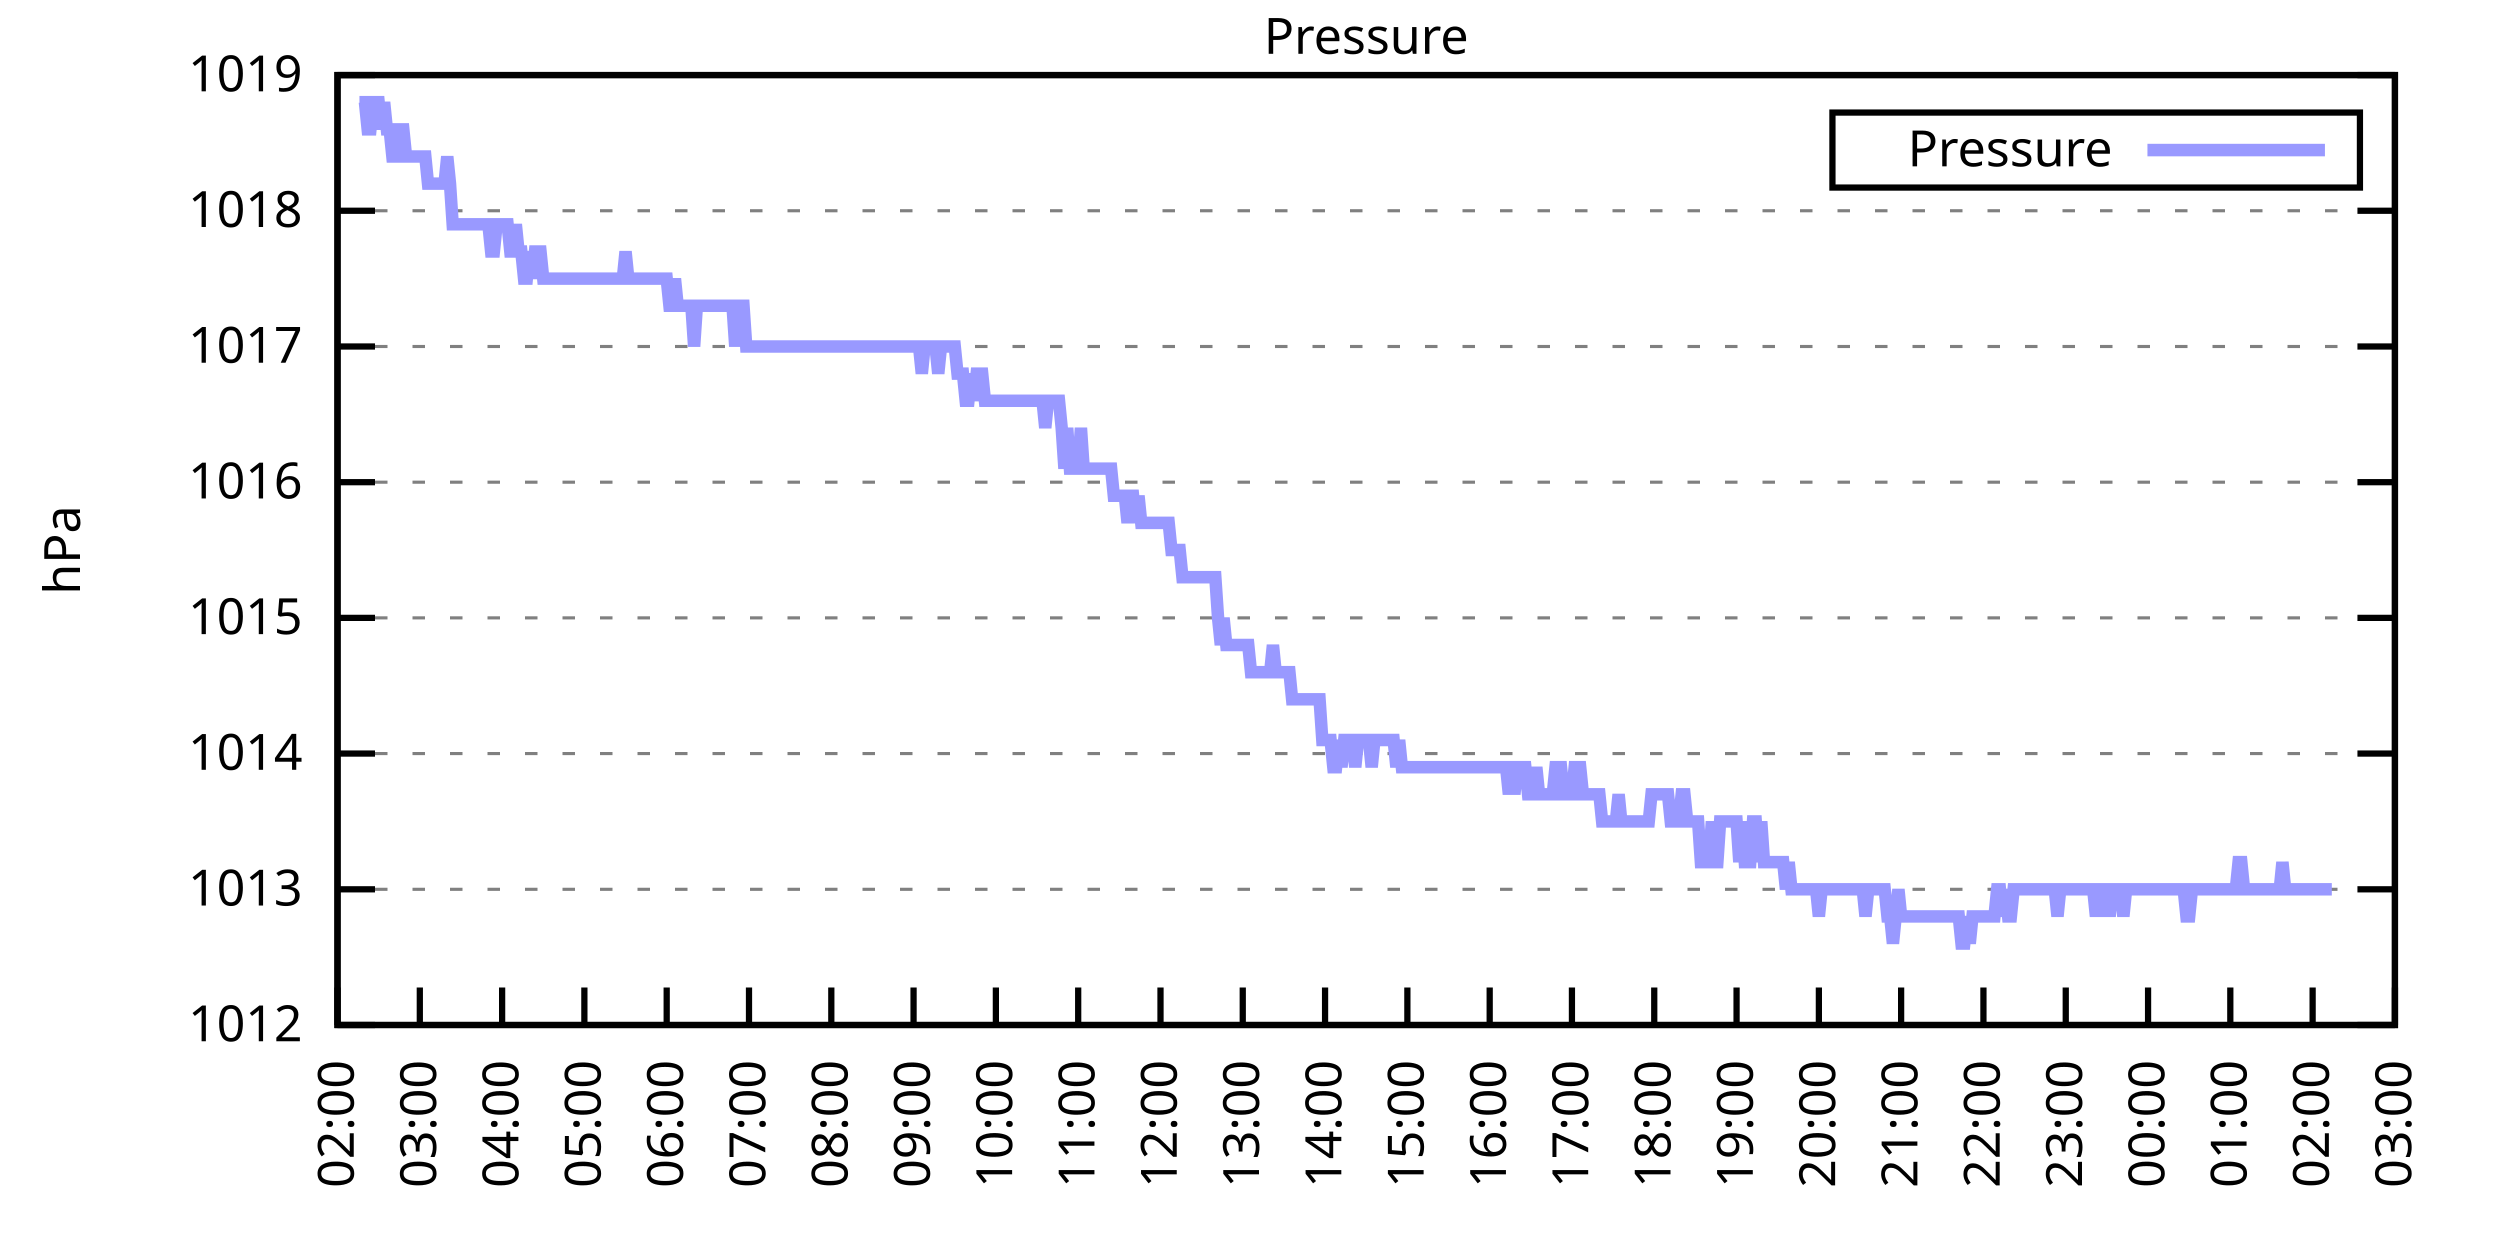
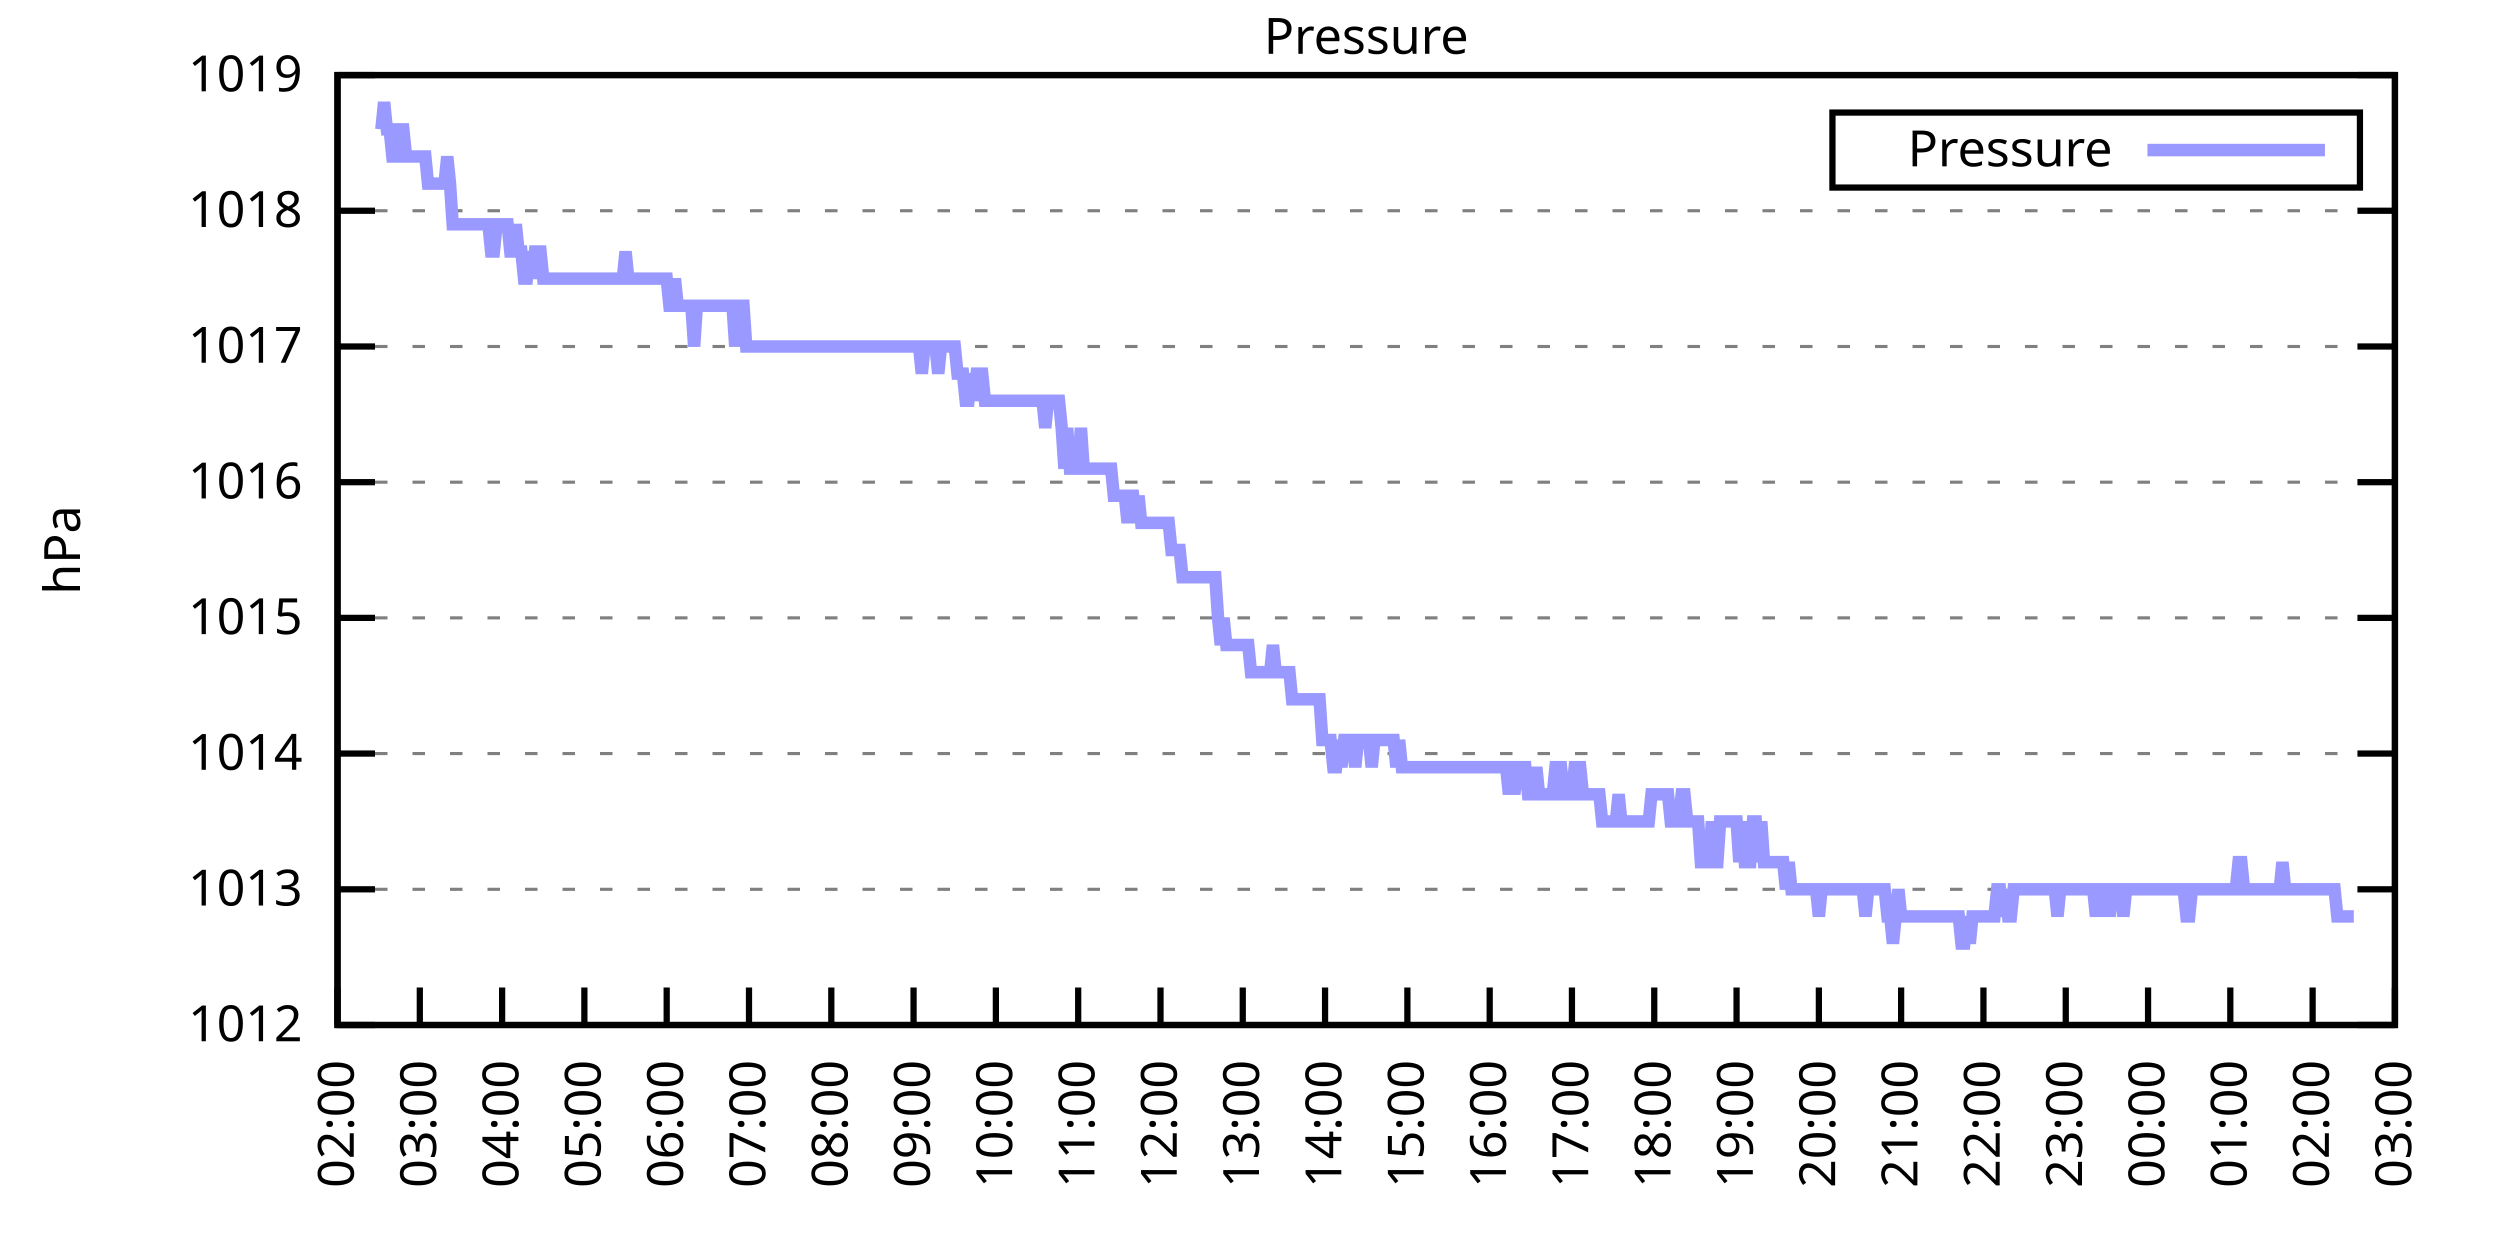
<svg xmlns="http://www.w3.org/2000/svg" xmlns:xlink="http://www.w3.org/1999/xlink" width="400" height="200" viewBox="0 0 400 200">
  <g id="gnuplot_canvas">
    <rect x="0" y="0" width="400" height="200" fill="none" />
    <defs>
      <circle id="gpDot" r="0.5" stroke-width="0.5" stroke="currentColor" />
      <path id="gpPt0" stroke-width="0.333" stroke="currentColor" d="M-1,0 h2 M0,-1 v2" />
      <path id="gpPt1" stroke-width="0.333" stroke="currentColor" d="M-1,-1 L1,1 M1,-1 L-1,1" />
      <path id="gpPt2" stroke-width="0.333" stroke="currentColor" d="M-1,0 L1,0 M0,-1 L0,1 M-1,-1 L1,1 M-1,1 L1,-1" />
      <rect id="gpPt3" stroke-width="0.333" stroke="currentColor" x="-1" y="-1" width="2" height="2" />
      <rect id="gpPt4" stroke-width="0.333" stroke="currentColor" fill="currentColor" x="-1" y="-1" width="2" height="2" />
      <circle id="gpPt5" stroke-width="0.333" stroke="currentColor" cx="0" cy="0" r="1" />
      <use xlink:href="#gpPt5" id="gpPt6" fill="currentColor" stroke="none" />
      <path id="gpPt7" stroke-width="0.333" stroke="currentColor" d="M0,-1.33 L-1.33,0.67 L1.33,0.67 z" />
      <use xlink:href="#gpPt7" id="gpPt8" fill="currentColor" stroke="none" />
      <use xlink:href="#gpPt7" id="gpPt9" stroke="currentColor" transform="rotate(180)" />
      <use xlink:href="#gpPt9" id="gpPt10" fill="currentColor" stroke="none" />
      <use xlink:href="#gpPt3" id="gpPt11" stroke="currentColor" transform="rotate(45)" />
      <use xlink:href="#gpPt11" id="gpPt12" fill="currentColor" stroke="none" />
      <path id="gpPt13" stroke-width="0.333" stroke="currentColor" d="M0,1.330 L1.265,0.411 L0.782,-1.067 L-0.782,-1.076 L-1.265,0.411 z" />
      <use xlink:href="#gpPt13" id="gpPt14" fill="currentColor" stroke="none" />
      <filter id="textbox" filterUnits="objectBoundingBox" x="0" y="0" height="1" width="1">
        <feFlood flood-color="white" flood-opacity="1" result="bgnd" />
        <feComposite in="SourceGraphic" in2="bgnd" operator="atop" />
      </filter>
      <filter id="greybox" filterUnits="objectBoundingBox" x="0" y="0" height="1" width="1">
        <feFlood flood-color="lightgrey" flood-opacity="1" result="grey" />
        <feComposite in="SourceGraphic" in2="grey" operator="atop" />
      </filter>
    </defs>
    <g fill="none" color="white" stroke="currentColor" stroke-width="1.00" stroke-linecap="butt" stroke-linejoin="miter">
</g>
    <g fill="none" color="black" stroke="currentColor" stroke-width="1.00" stroke-linecap="butt" stroke-linejoin="miter">
      <g stroke="none" shape-rendering="crispEdges">
        <polygon fill="rgb(255, 255, 255)" points="54.00,164.00 383.18,164.00 383.18,12.02 54.00,12.02 " />
      </g>
    </g>
    <g fill="none" color="black" stroke="currentColor" stroke-width="1.00" stroke-linecap="butt" stroke-linejoin="miter">
</g>
    <g fill="none" color="black" stroke="black" stroke-width="0.50" stroke-linecap="butt" stroke-linejoin="miter">
</g>
    <g fill="none" color="gray" stroke="currentColor" stroke-width="0.50" stroke-linecap="butt" stroke-linejoin="miter">
      <path stroke="gray" stroke-dasharray="2,4" class="gridline" d="M54.00,164.00 L383.19,164.00  " />
    </g>
    <g fill="none" color="gray" stroke="gray" stroke-width="1.00" stroke-linecap="butt" stroke-linejoin="miter">
</g>
    <g fill="none" color="black" stroke="currentColor" stroke-width="1.00" stroke-linecap="butt" stroke-linejoin="miter">
      <path stroke="black" d="M54.00,164.00 L60.00,164.00 M383.19,164.00 L377.19,164.00  " />
      <g transform="translate(48.40,166.60)" stroke="none" fill="black" font-family="Sans" font-size="8.00" text-anchor="end">
        <text>
          <tspan font-family="Sans"> 1012</tspan>
        </text>
      </g>
    </g>
    <g fill="none" color="black" stroke="currentColor" stroke-width="1.00" stroke-linecap="butt" stroke-linejoin="miter">
</g>
    <g fill="none" color="black" stroke="black" stroke-width="0.50" stroke-linecap="butt" stroke-linejoin="miter">
</g>
    <g fill="none" color="gray" stroke="currentColor" stroke-width="0.50" stroke-linecap="butt" stroke-linejoin="miter">
      <path stroke="gray" stroke-dasharray="2,4" class="gridline" d="M54.00,142.29 L383.19,142.29  " />
    </g>
    <g fill="none" color="gray" stroke="gray" stroke-width="1.00" stroke-linecap="butt" stroke-linejoin="miter">
</g>
    <g fill="none" color="black" stroke="currentColor" stroke-width="1.00" stroke-linecap="butt" stroke-linejoin="miter">
      <path stroke="black" d="M54.00,142.29 L60.00,142.29 M383.19,142.29 L377.19,142.29  " />
      <g transform="translate(48.40,144.89)" stroke="none" fill="black" font-family="Sans" font-size="8.00" text-anchor="end">
        <text>
          <tspan font-family="Sans"> 1013</tspan>
        </text>
      </g>
    </g>
    <g fill="none" color="black" stroke="currentColor" stroke-width="1.00" stroke-linecap="butt" stroke-linejoin="miter">
</g>
    <g fill="none" color="black" stroke="black" stroke-width="0.50" stroke-linecap="butt" stroke-linejoin="miter">
</g>
    <g fill="none" color="gray" stroke="currentColor" stroke-width="0.50" stroke-linecap="butt" stroke-linejoin="miter">
      <path stroke="gray" stroke-dasharray="2,4" class="gridline" d="M54.00,120.57 L383.19,120.57  " />
    </g>
    <g fill="none" color="gray" stroke="gray" stroke-width="1.00" stroke-linecap="butt" stroke-linejoin="miter">
</g>
    <g fill="none" color="black" stroke="currentColor" stroke-width="1.00" stroke-linecap="butt" stroke-linejoin="miter">
      <path stroke="black" d="M54.00,120.57 L60.00,120.57 M383.19,120.57 L377.19,120.57  " />
      <g transform="translate(48.40,123.17)" stroke="none" fill="black" font-family="Sans" font-size="8.00" text-anchor="end">
        <text>
          <tspan font-family="Sans"> 1014</tspan>
        </text>
      </g>
    </g>
    <g fill="none" color="black" stroke="currentColor" stroke-width="1.00" stroke-linecap="butt" stroke-linejoin="miter">
</g>
    <g fill="none" color="black" stroke="black" stroke-width="0.50" stroke-linecap="butt" stroke-linejoin="miter">
</g>
    <g fill="none" color="gray" stroke="currentColor" stroke-width="0.50" stroke-linecap="butt" stroke-linejoin="miter">
      <path stroke="gray" stroke-dasharray="2,4" class="gridline" d="M54.00,98.86 L383.19,98.86  " />
    </g>
    <g fill="none" color="gray" stroke="gray" stroke-width="1.00" stroke-linecap="butt" stroke-linejoin="miter">
</g>
    <g fill="none" color="black" stroke="currentColor" stroke-width="1.00" stroke-linecap="butt" stroke-linejoin="miter">
      <path stroke="black" d="M54.00,98.86 L60.00,98.86 M383.19,98.86 L377.19,98.86  " />
      <g transform="translate(48.40,101.46)" stroke="none" fill="black" font-family="Sans" font-size="8.00" text-anchor="end">
        <text>
          <tspan font-family="Sans"> 1015</tspan>
        </text>
      </g>
    </g>
    <g fill="none" color="black" stroke="currentColor" stroke-width="1.00" stroke-linecap="butt" stroke-linejoin="miter">
</g>
    <g fill="none" color="black" stroke="black" stroke-width="0.50" stroke-linecap="butt" stroke-linejoin="miter">
</g>
    <g fill="none" color="gray" stroke="currentColor" stroke-width="0.50" stroke-linecap="butt" stroke-linejoin="miter">
      <path stroke="gray" stroke-dasharray="2,4" class="gridline" d="M54.00,77.15 L383.19,77.15  " />
    </g>
    <g fill="none" color="gray" stroke="gray" stroke-width="1.00" stroke-linecap="butt" stroke-linejoin="miter">
</g>
    <g fill="none" color="black" stroke="currentColor" stroke-width="1.00" stroke-linecap="butt" stroke-linejoin="miter">
      <path stroke="black" d="M54.00,77.15 L60.00,77.15 M383.19,77.15 L377.19,77.15  " />
      <g transform="translate(48.40,79.75)" stroke="none" fill="black" font-family="Sans" font-size="8.00" text-anchor="end">
        <text>
          <tspan font-family="Sans"> 1016</tspan>
        </text>
      </g>
    </g>
    <g fill="none" color="black" stroke="currentColor" stroke-width="1.00" stroke-linecap="butt" stroke-linejoin="miter">
</g>
    <g fill="none" color="black" stroke="black" stroke-width="0.50" stroke-linecap="butt" stroke-linejoin="miter">
</g>
    <g fill="none" color="gray" stroke="currentColor" stroke-width="0.50" stroke-linecap="butt" stroke-linejoin="miter">
      <path stroke="gray" stroke-dasharray="2,4" class="gridline" d="M54.00,55.44 L383.19,55.44  " />
    </g>
    <g fill="none" color="gray" stroke="gray" stroke-width="1.00" stroke-linecap="butt" stroke-linejoin="miter">
</g>
    <g fill="none" color="black" stroke="currentColor" stroke-width="1.00" stroke-linecap="butt" stroke-linejoin="miter">
      <path stroke="black" d="M54.00,55.44 L60.00,55.44 M383.19,55.44 L377.19,55.44  " />
      <g transform="translate(48.40,58.04)" stroke="none" fill="black" font-family="Sans" font-size="8.00" text-anchor="end">
        <text>
          <tspan font-family="Sans"> 1017</tspan>
        </text>
      </g>
    </g>
    <g fill="none" color="black" stroke="currentColor" stroke-width="1.00" stroke-linecap="butt" stroke-linejoin="miter">
</g>
    <g fill="none" color="black" stroke="black" stroke-width="0.50" stroke-linecap="butt" stroke-linejoin="miter">
</g>
    <g fill="none" color="gray" stroke="currentColor" stroke-width="0.50" stroke-linecap="butt" stroke-linejoin="miter">
      <path stroke="gray" stroke-dasharray="2,4" class="gridline" d="M54.00,33.72 L383.19,33.72  " />
    </g>
    <g fill="none" color="gray" stroke="gray" stroke-width="1.00" stroke-linecap="butt" stroke-linejoin="miter">
</g>
    <g fill="none" color="black" stroke="currentColor" stroke-width="1.00" stroke-linecap="butt" stroke-linejoin="miter">
      <path stroke="black" d="M54.00,33.72 L60.00,33.72 M383.19,33.72 L377.19,33.72  " />
      <g transform="translate(48.40,36.32)" stroke="none" fill="black" font-family="Sans" font-size="8.00" text-anchor="end">
        <text>
          <tspan font-family="Sans"> 1018</tspan>
        </text>
      </g>
    </g>
    <g fill="none" color="black" stroke="currentColor" stroke-width="1.00" stroke-linecap="butt" stroke-linejoin="miter">
</g>
    <g fill="none" color="black" stroke="black" stroke-width="0.50" stroke-linecap="butt" stroke-linejoin="miter">
</g>
    <g fill="none" color="gray" stroke="currentColor" stroke-width="0.50" stroke-linecap="butt" stroke-linejoin="miter">
      <path stroke="gray" stroke-dasharray="2,4" class="gridline" d="M54.00,12.01 L383.19,12.01  " />
    </g>
    <g fill="none" color="gray" stroke="gray" stroke-width="1.00" stroke-linecap="butt" stroke-linejoin="miter">
</g>
    <g fill="none" color="black" stroke="currentColor" stroke-width="1.00" stroke-linecap="butt" stroke-linejoin="miter">
      <path stroke="black" d="M54.00,12.01 L60.00,12.01 M383.19,12.01 L377.19,12.01  " />
      <g transform="translate(48.40,14.61)" stroke="none" fill="black" font-family="Sans" font-size="8.00" text-anchor="end">
        <text>
          <tspan font-family="Sans"> 1019</tspan>
        </text>
      </g>
    </g>
    <g fill="none" color="black" stroke="currentColor" stroke-width="1.00" stroke-linecap="butt" stroke-linejoin="miter">
      <path stroke="black" d="M54.00,164.00 L54.00,158.00  " />
      <g transform="translate(56.60,169.60) rotate(270.00)" stroke="none" fill="black" font-family="Sans" font-size="8.00" text-anchor="end">
        <text>
          <tspan font-family="Sans">02:00</tspan>
        </text>
      </g>
    </g>
    <g fill="none" color="black" stroke="currentColor" stroke-width="1.00" stroke-linecap="butt" stroke-linejoin="miter">
      <path stroke="black" d="M67.17,164.00 L67.17,158.00  " />
      <g transform="translate(69.77,169.60) rotate(270.00)" stroke="none" fill="black" font-family="Sans" font-size="8.00" text-anchor="end">
        <text>
          <tspan font-family="Sans">03:00</tspan>
        </text>
      </g>
    </g>
    <g fill="none" color="black" stroke="currentColor" stroke-width="1.00" stroke-linecap="butt" stroke-linejoin="miter">
      <path stroke="black" d="M80.34,164.00 L80.34,158.00  " />
      <g transform="translate(82.94,169.60) rotate(270.00)" stroke="none" fill="black" font-family="Sans" font-size="8.00" text-anchor="end">
        <text>
          <tspan font-family="Sans">04:00</tspan>
        </text>
      </g>
    </g>
    <g fill="none" color="black" stroke="currentColor" stroke-width="1.00" stroke-linecap="butt" stroke-linejoin="miter">
      <path stroke="black" d="M93.50,164.00 L93.50,158.00  " />
      <g transform="translate(96.10,169.60) rotate(270.00)" stroke="none" fill="black" font-family="Sans" font-size="8.00" text-anchor="end">
        <text>
          <tspan font-family="Sans">05:00</tspan>
        </text>
      </g>
    </g>
    <g fill="none" color="black" stroke="currentColor" stroke-width="1.00" stroke-linecap="butt" stroke-linejoin="miter">
      <path stroke="black" d="M106.67,164.00 L106.67,158.00  " />
      <g transform="translate(109.27,169.60) rotate(270.00)" stroke="none" fill="black" font-family="Sans" font-size="8.00" text-anchor="end">
        <text>
          <tspan font-family="Sans">06:00</tspan>
        </text>
      </g>
    </g>
    <g fill="none" color="black" stroke="currentColor" stroke-width="1.00" stroke-linecap="butt" stroke-linejoin="miter">
      <path stroke="black" d="M119.84,164.00 L119.84,158.00  " />
      <g transform="translate(122.44,169.60) rotate(270.00)" stroke="none" fill="black" font-family="Sans" font-size="8.00" text-anchor="end">
        <text>
          <tspan font-family="Sans">07:00</tspan>
        </text>
      </g>
    </g>
    <g fill="none" color="black" stroke="currentColor" stroke-width="1.00" stroke-linecap="butt" stroke-linejoin="miter">
      <path stroke="black" d="M133.01,164.00 L133.01,158.00  " />
      <g transform="translate(135.61,169.60) rotate(270.00)" stroke="none" fill="black" font-family="Sans" font-size="8.00" text-anchor="end">
        <text>
          <tspan font-family="Sans">08:00</tspan>
        </text>
      </g>
    </g>
    <g fill="none" color="black" stroke="currentColor" stroke-width="1.00" stroke-linecap="butt" stroke-linejoin="miter">
      <path stroke="black" d="M146.17,164.00 L146.17,158.00  " />
      <g transform="translate(148.77,169.60) rotate(270.00)" stroke="none" fill="black" font-family="Sans" font-size="8.00" text-anchor="end">
        <text>
          <tspan font-family="Sans">09:00</tspan>
        </text>
      </g>
    </g>
    <g fill="none" color="black" stroke="currentColor" stroke-width="1.00" stroke-linecap="butt" stroke-linejoin="miter">
      <path stroke="black" d="M159.34,164.00 L159.34,158.00  " />
      <g transform="translate(161.94,169.60) rotate(270.00)" stroke="none" fill="black" font-family="Sans" font-size="8.00" text-anchor="end">
        <text>
          <tspan font-family="Sans">10:00</tspan>
        </text>
      </g>
    </g>
    <g fill="none" color="black" stroke="currentColor" stroke-width="1.00" stroke-linecap="butt" stroke-linejoin="miter">
      <path stroke="black" d="M172.51,164.00 L172.51,158.00  " />
      <g transform="translate(175.11,169.60) rotate(270.00)" stroke="none" fill="black" font-family="Sans" font-size="8.00" text-anchor="end">
        <text>
          <tspan font-family="Sans">11:00</tspan>
        </text>
      </g>
    </g>
    <g fill="none" color="black" stroke="currentColor" stroke-width="1.00" stroke-linecap="butt" stroke-linejoin="miter">
      <path stroke="black" d="M185.68,164.00 L185.68,158.00  " />
      <g transform="translate(188.28,169.60) rotate(270.00)" stroke="none" fill="black" font-family="Sans" font-size="8.00" text-anchor="end">
        <text>
          <tspan font-family="Sans">12:00</tspan>
        </text>
      </g>
    </g>
    <g fill="none" color="black" stroke="currentColor" stroke-width="1.00" stroke-linecap="butt" stroke-linejoin="miter">
      <path stroke="black" d="M198.84,164.00 L198.84,158.00  " />
      <g transform="translate(201.44,169.60) rotate(270.00)" stroke="none" fill="black" font-family="Sans" font-size="8.00" text-anchor="end">
        <text>
          <tspan font-family="Sans">13:00</tspan>
        </text>
      </g>
    </g>
    <g fill="none" color="black" stroke="currentColor" stroke-width="1.00" stroke-linecap="butt" stroke-linejoin="miter">
      <path stroke="black" d="M212.01,164.00 L212.01,158.00  " />
      <g transform="translate(214.61,169.60) rotate(270.00)" stroke="none" fill="black" font-family="Sans" font-size="8.00" text-anchor="end">
        <text>
          <tspan font-family="Sans">14:00</tspan>
        </text>
      </g>
    </g>
    <g fill="none" color="black" stroke="currentColor" stroke-width="1.00" stroke-linecap="butt" stroke-linejoin="miter">
      <path stroke="black" d="M225.18,164.00 L225.18,158.00  " />
      <g transform="translate(227.78,169.60) rotate(270.00)" stroke="none" fill="black" font-family="Sans" font-size="8.00" text-anchor="end">
        <text>
          <tspan font-family="Sans">15:00</tspan>
        </text>
      </g>
    </g>
    <g fill="none" color="black" stroke="currentColor" stroke-width="1.00" stroke-linecap="butt" stroke-linejoin="miter">
      <path stroke="black" d="M238.35,164.00 L238.35,158.00  " />
      <g transform="translate(240.95,169.60) rotate(270.00)" stroke="none" fill="black" font-family="Sans" font-size="8.00" text-anchor="end">
        <text>
          <tspan font-family="Sans">16:00</tspan>
        </text>
      </g>
    </g>
    <g fill="none" color="black" stroke="currentColor" stroke-width="1.00" stroke-linecap="butt" stroke-linejoin="miter">
      <path stroke="black" d="M251.51,164.00 L251.51,158.00  " />
      <g transform="translate(254.11,169.60) rotate(270.00)" stroke="none" fill="black" font-family="Sans" font-size="8.00" text-anchor="end">
        <text>
          <tspan font-family="Sans">17:00</tspan>
        </text>
      </g>
    </g>
    <g fill="none" color="black" stroke="currentColor" stroke-width="1.00" stroke-linecap="butt" stroke-linejoin="miter">
      <path stroke="black" d="M264.68,164.00 L264.68,158.00  " />
      <g transform="translate(267.28,169.60) rotate(270.00)" stroke="none" fill="black" font-family="Sans" font-size="8.00" text-anchor="end">
        <text>
          <tspan font-family="Sans">18:00</tspan>
        </text>
      </g>
    </g>
    <g fill="none" color="black" stroke="currentColor" stroke-width="1.00" stroke-linecap="butt" stroke-linejoin="miter">
      <path stroke="black" d="M277.85,164.00 L277.85,158.00  " />
      <g transform="translate(280.45,169.60) rotate(270.00)" stroke="none" fill="black" font-family="Sans" font-size="8.00" text-anchor="end">
        <text>
          <tspan font-family="Sans">19:00</tspan>
        </text>
      </g>
    </g>
    <g fill="none" color="black" stroke="currentColor" stroke-width="1.00" stroke-linecap="butt" stroke-linejoin="miter">
      <path stroke="black" d="M291.02,164.00 L291.02,158.00  " />
      <g transform="translate(293.62,169.60) rotate(270.00)" stroke="none" fill="black" font-family="Sans" font-size="8.00" text-anchor="end">
        <text>
          <tspan font-family="Sans">20:00</tspan>
        </text>
      </g>
    </g>
    <g fill="none" color="black" stroke="currentColor" stroke-width="1.00" stroke-linecap="butt" stroke-linejoin="miter">
      <path stroke="black" d="M304.18,164.00 L304.18,158.00  " />
      <g transform="translate(306.78,169.60) rotate(270.00)" stroke="none" fill="black" font-family="Sans" font-size="8.00" text-anchor="end">
        <text>
          <tspan font-family="Sans">21:00</tspan>
        </text>
      </g>
    </g>
    <g fill="none" color="black" stroke="currentColor" stroke-width="1.00" stroke-linecap="butt" stroke-linejoin="miter">
      <path stroke="black" d="M317.35,164.00 L317.35,158.00  " />
      <g transform="translate(319.95,169.60) rotate(270.00)" stroke="none" fill="black" font-family="Sans" font-size="8.00" text-anchor="end">
        <text>
          <tspan font-family="Sans">22:00</tspan>
        </text>
      </g>
    </g>
    <g fill="none" color="black" stroke="currentColor" stroke-width="1.00" stroke-linecap="butt" stroke-linejoin="miter">
      <path stroke="black" d="M330.52,164.00 L330.52,158.00  " />
      <g transform="translate(333.12,169.60) rotate(270.00)" stroke="none" fill="black" font-family="Sans" font-size="8.00" text-anchor="end">
        <text>
          <tspan font-family="Sans">23:00</tspan>
        </text>
      </g>
    </g>
    <g fill="none" color="black" stroke="currentColor" stroke-width="1.00" stroke-linecap="butt" stroke-linejoin="miter">
      <path stroke="black" d="M343.69,164.00 L343.69,158.00  " />
      <g transform="translate(346.29,169.60) rotate(270.00)" stroke="none" fill="black" font-family="Sans" font-size="8.00" text-anchor="end">
        <text>
          <tspan font-family="Sans">00:00</tspan>
        </text>
      </g>
    </g>
    <g fill="none" color="black" stroke="currentColor" stroke-width="1.00" stroke-linecap="butt" stroke-linejoin="miter">
      <path stroke="black" d="M356.85,164.00 L356.85,158.00  " />
      <g transform="translate(359.45,169.60) rotate(270.00)" stroke="none" fill="black" font-family="Sans" font-size="8.00" text-anchor="end">
        <text>
          <tspan font-family="Sans">01:00</tspan>
        </text>
      </g>
    </g>
    <g fill="none" color="black" stroke="currentColor" stroke-width="1.00" stroke-linecap="butt" stroke-linejoin="miter">
      <path stroke="black" d="M370.02,164.00 L370.02,158.00  " />
      <g transform="translate(372.62,169.60) rotate(270.00)" stroke="none" fill="black" font-family="Sans" font-size="8.00" text-anchor="end">
        <text>
          <tspan font-family="Sans">02:00</tspan>
        </text>
      </g>
    </g>
    <g fill="none" color="black" stroke="currentColor" stroke-width="1.00" stroke-linecap="butt" stroke-linejoin="miter">
      <path stroke="black" d="M383.19,164.00 L383.19,158.00  " />
      <g transform="translate(385.79,169.60) rotate(270.00)" stroke="none" fill="black" font-family="Sans" font-size="8.00" text-anchor="end">
        <text>
          <tspan font-family="Sans">03:00</tspan>
        </text>
      </g>
    </g>
    <g fill="none" color="black" stroke="currentColor" stroke-width="1.00" stroke-linecap="butt" stroke-linejoin="miter">
</g>
    <g fill="none" color="black" stroke="currentColor" stroke-width="1.00" stroke-linecap="butt" stroke-linejoin="miter">
      <path stroke="black" d="M54.00,12.01 L54.00,164.00 L383.19,164.00 L383.19,12.01 L54.00,12.01 Z  " />
    </g>
    <g fill="none" color="black" stroke="currentColor" stroke-width="1.00" stroke-linecap="butt" stroke-linejoin="miter">
</g>
    <g fill="none" color="black" stroke="currentColor" stroke-width="1.00" stroke-linecap="butt" stroke-linejoin="miter">
      <path stroke="black" d="M293.19,30.01 L293.19,18.01 L377.59,18.01 L377.59,30.01 L293.19,30.01 Z  " />
    </g>
    <g id="Pressure_plot_1">
      <g fill="none" color="white" stroke="black" stroke-width="2.00" stroke-linecap="butt" stroke-linejoin="miter">
</g>
      <g fill="none" color="black" stroke="currentColor" stroke-width="2.00" stroke-linecap="butt" stroke-linejoin="miter">
        <g transform="translate(337.99,26.61)" stroke="none" fill="black" font-family="Sans" font-size="8.00" text-anchor="end">
          <text>
            <tspan font-family="Sans">Pressure</tspan>
          </text>
        </g>
      </g>
      <g fill="none" color="black" stroke="currentColor" stroke-width="2.00" stroke-linecap="butt" stroke-linejoin="miter">
-         <path stroke="rgb(153, 153, 255)" d="M343.59,24.01 L371.99,24.01 M57.51,16.35 L57.95,16.35 L58.39,16.35 L58.83,20.70 L59.27,20.70 L59.71,16.35   L60.14,16.35 L60.58,16.35 L61.02,20.70 L61.46,16.35 L61.90,20.70 L62.34,20.70 L62.78,25.04 L63.22,25.04   L63.66,25.04 L64.10,20.70 L64.53,20.70 L64.97,25.04 L65.41,25.04 L65.85,25.04 L66.29,25.04 L66.73,25.04   L67.17,25.04 L67.61,25.04 L68.05,25.04 L68.48,29.38 L68.92,29.38 L69.36,29.38 L69.80,29.38 L70.24,29.38   L70.68,29.38 L71.12,29.38 L71.56,25.04 L72.00,29.38 L72.43,35.89 L72.87,35.89 L73.31,35.89 L73.75,35.89   L74.19,35.89 L74.63,35.89 L75.07,35.89 L75.51,35.89 L75.95,35.89 L76.38,35.89 L76.82,35.89 L77.26,35.89   L77.70,35.89 L78.14,35.89 L78.58,40.24 L79.02,40.24 L79.46,35.89 L79.90,35.89 L80.34,35.89 L80.77,35.89   L81.21,35.89 L81.65,40.24 L82.09,40.24 L82.53,35.89 L82.97,40.24 L83.41,40.24 L83.85,44.58 L84.29,44.58   L84.72,40.24 L85.16,44.58 L85.60,40.24 L86.04,40.24 L86.48,40.24 L86.92,44.58 L87.36,44.58 L87.80,44.58   L88.24,44.58 L88.67,44.58 L89.11,44.58 L89.55,44.58 L89.99,44.58 L90.43,44.58 L90.87,44.58 L91.31,44.58   L91.75,44.58 L92.19,44.58 L92.62,44.58 L93.06,44.58 L93.50,44.58 L93.94,44.58 L94.38,44.58 L94.82,44.58   L95.26,44.58 L95.70,44.58 L96.14,44.58 L96.58,44.58 L97.01,44.58 L97.45,44.58 L97.89,44.58 L98.33,44.58   L98.77,44.58 L99.21,44.58 L99.65,44.58 L100.09,40.24 L100.53,44.58 L100.96,44.58 L101.40,44.58 L101.84,44.58   L102.28,44.58 L102.72,44.58 L103.16,44.58 L103.60,44.58 L104.04,44.58 L104.48,44.58 L104.91,44.58 L105.35,44.58   L105.79,44.58 L106.23,44.58 L106.67,44.58 L107.11,48.92 L107.55,48.92 L107.99,44.58 L108.43,48.92 L108.87,48.92   L109.30,48.92 L109.74,48.92 L110.18,48.92 L110.62,48.92 L111.06,55.44 L111.50,48.92 L111.94,48.92 L112.38,48.92   L112.82,48.92 L113.25,48.92 L113.69,48.92 L114.13,48.92 L114.57,48.92 L115.01,48.92 L115.45,48.92 L115.89,48.92   L116.33,48.92 L116.77,48.92 L117.20,48.92 L117.64,55.44 L118.08,48.92 L118.52,48.92 L118.96,48.92 L119.40,55.44   L119.84,55.44 L120.28,55.44 L120.72,55.44 L121.15,55.44 L121.59,55.44 L122.03,55.44 L122.47,55.44 L122.91,55.44   L123.35,55.44 L123.79,55.44 L124.23,55.44 L124.67,55.44 L125.11,55.44 L125.54,55.44 L125.98,55.44 L126.42,55.44   L126.86,55.44 L127.30,55.44 L127.74,55.44 L128.18,55.44 L128.62,55.44 L129.06,55.44 L129.49,55.44 L129.93,55.44   L130.37,55.44 L130.81,55.44 L131.25,55.44 L131.69,55.44 L132.13,55.44 L132.57,55.44 L133.01,55.44 L133.44,55.44   L133.88,55.44 L134.32,55.44 L134.76,55.44 L135.20,55.44 L135.64,55.44 L136.08,55.44 L136.52,55.44 L136.96,55.44   L137.39,55.44 L137.83,55.44 L138.27,55.44 L138.71,55.44 L139.15,55.44 L139.59,55.44 L140.03,55.44 L140.47,55.44   L140.91,55.44 L141.35,55.44 L141.78,55.44 L142.22,55.44 L142.66,55.44 L143.10,55.44 L143.54,55.44 L143.98,55.44   L144.42,55.44 L144.86,55.44 L145.30,55.44 L145.73,55.44 L146.17,55.44 L146.61,55.44 L147.05,55.44 L147.49,59.78   L147.93,55.44 L148.37,55.44 L148.81,55.44 L149.25,55.44 L149.68,55.44 L150.12,59.78 L150.56,55.44 L151.00,55.44   L151.44,55.44 L151.88,55.44 L152.32,55.44 L152.76,55.44 L153.20,59.78 L153.63,59.78 L154.07,59.78 L154.51,64.12   L154.95,64.12 L155.39,59.78 L155.83,64.12 L156.27,59.78 L156.71,59.78 L157.15,59.78 L157.59,64.12 L158.02,64.12   L158.46,64.12 L158.90,64.12 L159.34,64.12 L159.78,64.12 L160.22,64.12 L160.66,64.12 L161.10,64.12 L161.54,64.12   L161.97,64.12 L162.41,64.12 L162.85,64.12 L163.29,64.12 L163.73,64.12 L164.17,64.12 L164.61,64.12 L165.05,64.12   L165.49,64.12 L165.92,64.12 L166.36,64.12 L166.80,64.12 L167.24,68.46 L167.68,64.12 L168.12,64.12 L168.56,64.12   L169.00,64.12 L169.44,64.12 L169.87,68.46 L170.31,74.98 L170.75,68.46 L171.19,74.98 L171.63,74.98 L172.07,74.98   L172.51,74.98 L172.95,68.46 L173.39,74.98 L173.83,74.98 L174.26,74.98 L174.70,74.98 L175.14,74.98 L175.58,74.98   L176.02,74.98 L176.46,74.98 L176.90,74.98 L177.34,74.98 L177.78,74.98 L178.21,79.32 L178.65,79.32 L179.09,79.32   L179.53,79.32 L179.97,79.32 L180.41,83.66 L180.85,79.32 L181.29,79.32 L181.73,83.66 L182.16,79.32 L182.60,83.66   L183.04,83.66 L183.48,83.66 L183.92,83.66 L184.36,83.66 L184.80,83.66 L185.24,83.66 L185.68,83.66 L186.11,83.66   L186.55,83.66 L186.99,83.66 L187.43,88.00 L187.87,88.00 L188.31,88.00 L188.75,88.00 L189.19,92.35 L189.63,92.35   L190.07,92.35 L190.50,92.35 L190.94,92.35 L191.38,92.35 L191.82,92.35 L192.26,92.35 L192.70,92.35 L193.14,92.35   L193.58,92.35 L194.02,92.35 L194.45,92.35 L194.89,98.86 L195.33,103.20 L195.77,98.86 L196.21,103.20 L196.65,103.20   L197.09,103.20 L197.53,103.20 L197.97,103.20 L198.40,103.20 L198.84,103.20 L199.28,103.20 L199.72,103.20 L200.16,107.55   L200.60,107.55 L201.04,107.55 L201.48,107.55 L201.92,107.55 L202.35,107.55 L202.79,107.55 L203.23,107.55 L203.67,103.20   L204.11,107.55 L204.55,107.55 L204.99,107.55 L205.43,107.55 L205.87,107.55 L206.31,107.55 L206.74,111.89 L207.18,111.89   L207.62,111.89 L208.06,111.89 L208.50,111.89 L208.94,111.89 L209.38,111.89 L209.82,111.89 L210.26,111.89 L210.69,111.89   L211.13,111.89 L211.57,118.40 L212.01,118.40 L212.45,118.40 L212.89,118.40 L213.33,122.75 L213.77,122.75 L214.21,118.40   L214.64,122.75 L215.08,118.40 L215.52,118.40 L215.96,118.40 L216.40,118.40 L216.84,122.75 L217.28,118.40 L217.72,118.40   L218.16,118.40 L218.60,118.40 L219.03,118.40 L219.47,122.75 L219.91,118.40 L220.35,118.40 L220.79,118.40 L221.23,118.40   L221.67,118.40 L222.11,118.40 L222.55,118.40 L222.98,118.40 L223.42,122.75 L223.86,118.40 L224.30,122.75 L224.74,122.75   L225.18,122.75 L225.62,122.75 L226.06,122.75 L226.50,122.75 L226.93,122.75 L227.37,122.75 L227.81,122.75 L228.25,122.75   L228.69,122.75 L229.13,122.75 L229.57,122.75 L230.01,122.75 L230.45,122.75 L230.88,122.75 L231.32,122.75 L231.76,122.75   L232.20,122.75 L232.64,122.75 L233.08,122.75 L233.52,122.75 L233.96,122.75 L234.40,122.75 L234.84,122.75 L235.27,122.75   L235.71,122.75 L236.15,122.75 L236.59,122.75 L237.03,122.75 L237.47,122.75 L237.91,122.75 L238.35,122.75 L238.79,122.75   L239.22,122.75 L239.66,122.75 L240.10,122.75 L240.54,122.75 L240.98,122.75 L241.42,127.09 L241.86,122.75 L242.30,127.09   L242.74,122.75 L243.17,122.75 L243.61,122.75 L244.05,122.75 L244.49,127.09 L244.93,127.09 L245.37,127.09 L245.81,122.75   L246.25,127.09 L246.69,127.09 L247.12,127.09 L247.56,127.09 L248.00,127.09 L248.44,127.09 L248.88,122.75 L249.32,122.75   L249.76,122.75 L250.20,127.09 L250.64,127.09 L251.08,127.09 L251.51,127.09 L251.95,122.75 L252.39,122.75 L252.83,122.75   L253.27,127.09 L253.71,127.09 L254.15,127.09 L254.59,127.09 L255.03,127.09 L255.46,127.09 L255.90,127.09 L256.34,131.43   L256.78,131.43 L257.22,131.43 L257.66,131.43 L258.10,131.43 L258.54,131.43 L258.98,127.09 L259.41,131.43 L259.85,131.43   L260.29,131.43 L260.73,131.43 L261.17,131.43 L261.61,131.43 L262.05,131.43 L262.49,131.43 L262.93,131.43 L263.36,131.43   L263.80,131.43 L264.24,127.09 L264.68,127.09 L265.12,127.09 L265.56,127.09 L266.00,127.09 L266.44,127.09 L266.88,127.09   L267.32,131.43 L267.75,131.43 L268.19,131.43 L268.63,131.43 L269.07,127.09 L269.51,127.09 L269.95,131.43 L270.39,131.43   L270.83,131.43 L271.27,131.43 L271.70,131.43 L272.14,137.94 L272.58,137.94 L273.02,137.94 L273.46,137.94 L273.90,131.43   L274.34,137.94 L274.78,137.94 L275.22,131.43 L275.65,131.43 L276.09,131.43 L276.53,131.43 L276.97,131.43 L277.41,131.43   L277.85,131.43 L278.29,137.94 L278.73,131.43 L279.17,137.94 L279.60,137.94 L280.04,137.94 L280.48,131.43 L280.92,131.43   L281.36,137.94 L281.80,131.43 L282.24,137.94 L282.68,137.94 L283.12,137.94 L283.56,137.94 L283.99,137.94 L284.43,137.94   L284.87,137.94 L285.31,137.94 L285.75,142.29 L286.19,137.94 L286.63,142.29 L287.07,142.29 L287.51,142.29 L287.94,142.29   L288.38,142.29 L288.82,142.29 L289.26,142.29 L289.70,142.29 L290.14,142.29 L290.58,142.29 L291.02,146.63 L291.46,142.29   L291.89,142.29 L292.33,142.29 L292.77,142.29 L293.21,142.29 L293.65,142.29 L294.09,142.29 L294.53,142.29 L294.97,142.29   L295.41,142.29 L295.84,142.29 L296.28,142.29 L296.72,142.29 L297.16,142.29 L297.60,142.29 L298.04,142.29 L298.48,146.63   L298.92,142.29 L299.36,142.29 L299.80,142.29 L300.23,142.29 L300.67,142.29 L301.11,142.29 L301.55,142.29 L301.99,146.63   L302.43,146.63 L302.87,150.97 L303.31,146.63 L303.75,142.29 L304.18,146.63 L304.62,146.63 L305.06,146.63 L305.50,146.63   L305.94,146.63 L306.38,146.63 L306.82,146.63 L307.26,146.63 L307.70,146.63 L308.13,146.63 L308.57,146.63 L309.01,146.63   L309.23,146.63 L309.89,146.63 L310.33,146.63 L310.77,146.63 L311.21,146.63 L311.65,146.63 L312.08,146.63 L312.52,146.63   L312.96,146.63 L313.40,146.63 L313.84,150.97 L314.28,150.97 L314.72,146.63 L315.16,150.97 L315.60,146.63 L316.04,146.63   L316.47,146.63 L316.91,146.63 L317.35,146.63 L317.79,146.63 L318.23,146.63 L318.67,146.63 L319.11,146.63 L319.55,142.29   L319.99,142.29 L320.42,146.63 L320.86,142.29 L321.30,146.63 L321.74,146.63 L322.18,142.29 L322.62,142.29 L323.06,142.29   L323.50,142.29 L323.94,142.29 L324.37,142.29 L324.81,142.29 L325.25,142.29 L325.69,142.29 L326.13,142.29 L326.57,142.29   L327.01,142.29 L327.45,142.29 L327.89,142.29 L328.33,142.29 L328.76,142.29 L329.20,146.63 L329.64,142.29 L330.08,142.29   L330.52,142.29 L330.96,142.29 L331.40,142.29 L331.84,142.29 L332.28,142.29 L332.71,142.29 L333.15,142.29 L333.59,142.29   L334.03,142.29 L334.47,142.29 L334.91,142.29 L335.35,146.63 L335.79,142.29 L336.23,146.63 L336.66,142.29 L337.10,142.29   L337.54,146.63 L337.98,142.29 L338.42,142.29 L338.86,142.29 L339.30,142.29 L339.74,146.63 L340.18,142.29 L340.61,142.29   L341.05,142.29 L341.49,142.29 L341.93,142.29 L342.37,142.29 L342.81,142.29 L343.25,142.29 L343.69,142.29 L344.13,142.29   L344.57,142.29 L345.00,142.29 L345.44,142.29 L345.88,142.29 L346.32,142.29 L346.76,142.29 L347.20,142.29 L347.64,142.29   L348.08,142.29 L348.52,142.29 L348.95,142.29 L349.39,142.29 L349.83,146.63 L350.27,146.63 L350.71,142.29 L351.15,142.29   L351.59,142.29 L352.03,142.29 L352.47,142.29 L352.90,142.29 L353.34,142.29 L353.78,142.29 L354.22,142.29 L354.66,142.29   L355.10,142.29 L355.54,142.29 L355.98,142.29 L356.42,142.29 L356.85,142.29 L357.29,142.29 L357.73,142.29 L358.17,137.94   L358.61,137.94 L359.05,142.29 L359.49,142.29 L359.93,142.29 L360.37,142.29 L360.81,142.29 L361.24,142.29 L361.68,142.29   L362.12,142.29 L362.56,142.29 L363.00,142.29 L363.44,142.29 L363.88,142.29 L364.32,142.29 L364.76,142.29 L365.19,137.94   L365.63,142.29 L366.07,142.29 L366.51,142.29 L366.95,142.29 L367.39,142.29 L367.83,142.29 L368.27,142.29 L368.71,142.29   L369.14,142.29 L369.58,142.29 L370.02,142.29 L370.46,142.29 L370.90,142.29 L371.34,142.29 L371.78,142.29 L372.22,142.29   L372.66,142.29 L373.09,142.29  " />
+         <path stroke="rgb(153, 153, 255)" d="M343.59,24.01 L371.99,24.01 M61.02,20.70 L61.46,16.35 L61.90,20.70 L62.34,20.70 L62.78,25.04 L63.22,25.04   L63.66,25.04 L64.10,20.70 L64.53,20.70 L64.97,25.04 L65.41,25.04 L65.85,25.04 L66.29,25.04 L66.73,25.04   L67.17,25.04 L67.61,25.04 L68.05,25.04 L68.48,29.38 L68.92,29.38 L69.36,29.38 L69.80,29.38 L70.24,29.38   L70.68,29.38 L71.12,29.38 L71.56,25.04 L72.00,29.38 L72.43,35.89 L72.87,35.89 L73.31,35.89 L73.75,35.89   L74.19,35.89 L74.63,35.89 L75.07,35.89 L75.51,35.89 L75.95,35.89 L76.38,35.89 L76.82,35.89 L77.26,35.89   L77.70,35.89 L78.14,35.89 L78.58,40.24 L79.02,40.24 L79.46,35.89 L79.90,35.89 L80.34,35.89 L80.77,35.89   L81.21,35.89 L81.65,40.24 L82.09,40.24 L82.53,35.89 L82.97,40.24 L83.41,40.24 L83.85,44.58 L84.29,44.58   L84.72,40.24 L85.16,44.58 L85.60,40.24 L86.04,40.24 L86.48,40.24 L86.92,44.58 L87.36,44.58 L87.80,44.58   L88.24,44.58 L88.67,44.58 L89.11,44.58 L89.55,44.58 L89.99,44.58 L90.43,44.58 L90.87,44.58 L91.31,44.58   L91.75,44.58 L92.19,44.58 L92.62,44.58 L93.06,44.58 L93.50,44.58 L93.94,44.58 L94.38,44.58 L94.82,44.58   L95.26,44.58 L95.70,44.58 L96.14,44.58 L96.58,44.58 L97.01,44.58 L97.45,44.58 L97.89,44.58 L98.33,44.58   L98.77,44.58 L99.21,44.58 L99.65,44.58 L100.09,40.24 L100.53,44.58 L100.96,44.58 L101.40,44.58 L101.84,44.58   L102.28,44.58 L102.72,44.58 L103.16,44.58 L103.60,44.58 L104.04,44.58 L104.48,44.58 L104.91,44.58 L105.35,44.58   L105.79,44.58 L106.23,44.58 L106.67,44.58 L107.11,48.92 L107.55,48.92 L107.99,44.58 L108.43,48.92 L108.87,48.92   L109.30,48.92 L109.74,48.92 L110.18,48.92 L110.62,48.92 L111.06,55.44 L111.50,48.92 L111.94,48.92 L112.38,48.92   L112.82,48.92 L113.25,48.92 L113.69,48.92 L114.13,48.92 L114.57,48.92 L115.01,48.92 L115.45,48.92 L115.89,48.92   L116.33,48.92 L116.77,48.92 L117.20,48.92 L117.64,55.44 L118.08,48.92 L118.52,48.92 L118.96,48.92 L119.40,55.44   L119.84,55.44 L120.28,55.44 L120.72,55.44 L121.15,55.44 L121.59,55.44 L122.03,55.44 L122.47,55.44 L122.91,55.44   L123.35,55.44 L123.79,55.44 L124.23,55.44 L124.67,55.44 L125.11,55.44 L125.54,55.44 L125.98,55.44 L126.42,55.44   L126.86,55.44 L127.30,55.44 L127.74,55.44 L128.18,55.44 L128.62,55.44 L129.06,55.44 L129.49,55.44 L129.93,55.44   L130.37,55.44 L130.81,55.44 L131.25,55.44 L131.69,55.44 L132.13,55.44 L132.57,55.44 L133.01,55.44 L133.44,55.44   L133.88,55.44 L134.32,55.44 L134.76,55.44 L135.20,55.44 L135.64,55.44 L136.08,55.44 L136.52,55.44 L136.96,55.44   L137.39,55.44 L137.83,55.44 L138.27,55.44 L138.71,55.44 L139.15,55.44 L139.59,55.44 L140.03,55.44 L140.47,55.44   L140.91,55.44 L141.35,55.44 L141.78,55.44 L142.22,55.44 L142.66,55.44 L143.10,55.44 L143.54,55.44 L143.98,55.44   L144.42,55.44 L144.86,55.44 L145.30,55.44 L145.73,55.44 L146.17,55.44 L146.61,55.44 L147.05,55.44 L147.49,59.78   L147.93,55.44 L148.37,55.44 L148.81,55.44 L149.25,55.44 L149.68,55.44 L150.12,59.78 L150.56,55.44 L151.00,55.44   L151.44,55.44 L151.88,55.44 L152.32,55.44 L152.76,55.44 L153.20,59.78 L153.63,59.78 L154.07,59.78 L154.51,64.12   L154.95,64.12 L155.39,59.78 L155.83,64.12 L156.27,59.78 L156.71,59.78 L157.15,59.78 L157.59,64.12 L158.02,64.12   L158.46,64.12 L158.90,64.12 L159.34,64.12 L159.78,64.12 L160.22,64.12 L160.66,64.12 L161.10,64.12 L161.54,64.12   L161.97,64.12 L162.41,64.12 L162.85,64.12 L163.29,64.12 L163.73,64.12 L164.17,64.12 L164.61,64.12 L165.05,64.12   L165.49,64.12 L165.92,64.12 L166.36,64.12 L166.80,64.12 L167.24,68.46 L167.68,64.12 L168.12,64.12 L168.56,64.12   L169.00,64.12 L169.44,64.12 L169.87,68.46 L170.31,74.98 L170.75,68.46 L171.19,74.98 L171.63,74.98 L172.07,74.98   L172.51,74.98 L172.95,68.46 L173.39,74.98 L173.83,74.98 L174.26,74.98 L174.70,74.98 L175.14,74.98 L175.58,74.98   L176.02,74.98 L176.46,74.98 L176.90,74.98 L177.34,74.98 L177.78,74.98 L178.21,79.32 L178.65,79.32 L179.09,79.32   L179.53,79.32 L179.97,79.32 L180.41,83.66 L180.85,79.32 L181.29,79.32 L181.73,83.66 L182.16,79.32 L182.60,83.66   L183.04,83.66 L183.48,83.66 L183.92,83.66 L184.36,83.66 L184.80,83.66 L185.24,83.66 L185.68,83.66 L186.11,83.66   L186.55,83.66 L186.99,83.66 L187.43,88.00 L187.87,88.00 L188.31,88.00 L188.75,88.00 L189.19,92.35 L189.63,92.35   L190.07,92.35 L190.50,92.35 L190.94,92.35 L191.38,92.35 L191.82,92.35 L192.26,92.35 L192.70,92.35 L193.14,92.35   L193.58,92.35 L194.02,92.35 L194.45,92.35 L194.89,98.86 L195.33,103.20 L195.77,98.86 L196.21,103.20 L196.65,103.20   L197.09,103.20 L197.53,103.20 L197.97,103.20 L198.40,103.20 L198.84,103.20 L199.28,103.20 L199.72,103.20 L200.16,107.55   L200.60,107.55 L201.04,107.55 L201.48,107.55 L201.92,107.55 L202.35,107.55 L202.79,107.55 L203.23,107.55 L203.67,103.20   L204.11,107.55 L204.55,107.55 L204.99,107.55 L205.43,107.55 L205.87,107.55 L206.31,107.55 L206.74,111.89 L207.18,111.89   L207.62,111.89 L208.06,111.89 L208.50,111.89 L208.94,111.89 L209.38,111.89 L209.82,111.89 L210.26,111.89 L210.69,111.89   L211.13,111.89 L211.57,118.40 L212.01,118.40 L212.45,118.40 L212.89,118.40 L213.33,122.75 L213.77,122.75 L214.21,118.40   L214.64,122.75 L215.08,118.40 L215.52,118.40 L215.96,118.40 L216.40,118.40 L216.84,122.75 L217.28,118.40 L217.72,118.40   L218.16,118.40 L218.60,118.40 L219.03,118.40 L219.47,122.75 L219.91,118.40 L220.35,118.40 L220.79,118.40 L221.23,118.40   L221.67,118.40 L222.11,118.40 L222.55,118.40 L222.98,118.40 L223.42,122.75 L223.86,118.40 L224.30,122.75 L224.74,122.75   L225.18,122.75 L225.62,122.75 L226.06,122.75 L226.50,122.75 L226.93,122.75 L227.37,122.75 L227.81,122.75 L228.25,122.75   L228.69,122.75 L229.13,122.75 L229.57,122.75 L230.01,122.75 L230.45,122.75 L230.88,122.75 L231.32,122.75 L231.76,122.75   L232.20,122.75 L232.64,122.75 L233.08,122.75 L233.52,122.75 L233.96,122.75 L234.40,122.75 L234.84,122.75 L235.27,122.75   L235.71,122.75 L236.15,122.75 L236.59,122.75 L237.03,122.75 L237.47,122.75 L237.91,122.75 L238.35,122.75 L238.79,122.75   L239.22,122.75 L239.66,122.75 L240.10,122.75 L240.54,122.75 L240.98,122.75 L241.42,127.09 L241.86,122.75 L242.30,127.09   L242.74,122.75 L243.17,122.75 L243.61,122.75 L244.05,122.75 L244.49,127.09 L244.93,127.09 L245.37,127.09 L245.81,122.75   L246.25,127.09 L246.69,127.09 L247.12,127.09 L247.56,127.09 L248.00,127.09 L248.44,127.09 L248.88,122.75 L249.32,122.75   L249.76,122.75 L250.20,127.09 L250.64,127.09 L251.08,127.09 L251.51,127.09 L251.95,122.75 L252.39,122.75 L252.83,122.75   L253.27,127.09 L253.71,127.09 L254.15,127.09 L254.59,127.09 L255.03,127.09 L255.46,127.09 L255.90,127.09 L256.34,131.43   L256.78,131.43 L257.22,131.43 L257.66,131.43 L258.10,131.43 L258.54,131.43 L258.98,127.09 L259.41,131.43 L259.85,131.43   L260.29,131.43 L260.73,131.43 L261.17,131.43 L261.61,131.43 L262.05,131.43 L262.49,131.43 L262.93,131.43 L263.36,131.43   L263.80,131.43 L264.24,127.09 L264.68,127.09 L265.12,127.09 L265.56,127.09 L266.00,127.09 L266.44,127.09 L266.88,127.09   L267.32,131.43 L267.75,131.43 L268.19,131.43 L268.63,131.43 L269.07,127.09 L269.51,127.09 L269.95,131.43 L270.39,131.43   L270.83,131.43 L271.27,131.43 L271.70,131.43 L272.14,137.94 L272.58,137.94 L273.02,137.94 L273.46,137.94 L273.90,131.43   L274.34,137.94 L274.78,137.94 L275.22,131.43 L275.65,131.43 L276.09,131.43 L276.53,131.43 L276.97,131.43 L277.41,131.43   L277.85,131.43 L278.29,137.94 L278.73,131.43 L279.17,137.94 L279.60,137.94 L280.04,137.94 L280.48,131.43 L280.92,131.43   L281.36,137.94 L281.80,131.43 L282.24,137.94 L282.68,137.94 L283.12,137.94 L283.56,137.94 L283.99,137.94 L284.43,137.94   L284.87,137.94 L285.31,137.94 L285.75,142.29 L286.19,137.94 L286.63,142.29 L287.07,142.29 L287.51,142.29 L287.94,142.29   L288.38,142.29 L288.82,142.29 L289.26,142.29 L289.70,142.29 L290.14,142.29 L290.58,142.29 L291.02,146.63 L291.46,142.29   L291.89,142.29 L292.33,142.29 L292.77,142.29 L293.21,142.29 L293.65,142.29 L294.09,142.29 L294.53,142.29 L294.97,142.29   L295.41,142.29 L295.84,142.29 L296.28,142.29 L296.72,142.29 L297.16,142.29 L297.60,142.29 L298.04,142.29 L298.48,146.63   L298.92,142.29 L299.36,142.29 L299.80,142.29 L300.23,142.29 L300.67,142.29 L301.11,142.29 L301.55,142.29 L301.99,146.63   L302.43,146.63 L302.87,150.97 L303.31,146.63 L303.75,142.29 L304.18,146.63 L304.62,146.63 L305.06,146.63 L305.50,146.63   L305.94,146.63 L306.38,146.63 L306.82,146.63 L307.26,146.63 L307.70,146.63 L308.13,146.63 L308.57,146.63 L309.01,146.63   L309.23,146.63 L309.89,146.63 L310.33,146.63 L310.77,146.63 L311.21,146.63 L311.65,146.63 L312.08,146.63 L312.52,146.63   L312.96,146.63 L313.40,146.63 L313.84,150.97 L314.28,150.97 L314.72,146.63 L315.16,150.97 L315.60,146.63 L316.04,146.63   L316.47,146.63 L316.91,146.63 L317.35,146.63 L317.79,146.63 L318.23,146.63 L318.67,146.63 L319.11,146.63 L319.55,142.29   L319.99,142.29 L320.42,146.63 L320.86,142.29 L321.30,146.63 L321.74,146.63 L322.18,142.29 L322.62,142.29 L323.06,142.29   L323.50,142.29 L323.94,142.29 L324.37,142.29 L324.81,142.29 L325.25,142.29 L325.69,142.29 L326.13,142.29 L326.57,142.29   L327.01,142.29 L327.45,142.29 L327.89,142.29 L328.33,142.29 L328.76,142.29 L329.20,146.63 L329.64,142.29 L330.08,142.29   L330.52,142.29 L330.96,142.29 L331.40,142.29 L331.84,142.29 L332.28,142.29 L332.71,142.29 L333.15,142.29 L333.59,142.29   L334.03,142.29 L334.47,142.29 L334.91,142.29 L335.35,146.63 L335.79,142.29 L336.23,146.63 L336.66,142.29 L337.10,142.29   L337.54,146.63 L337.98,142.29 L338.42,142.29 L338.86,142.29 L339.30,142.29 L339.74,146.63 L340.18,142.29 L340.61,142.29   L341.05,142.29 L341.49,142.29 L341.93,142.29 L342.37,142.29 L342.81,142.29 L343.25,142.29 L343.69,142.29 L344.13,142.29   L344.57,142.29 L345.00,142.29 L345.44,142.29 L345.88,142.29 L346.32,142.29 L346.76,142.29 L347.20,142.29 L347.64,142.29   L348.08,142.29 L348.52,142.29 L348.95,142.29 L349.39,142.29 L349.83,146.63 L350.27,146.63 L350.71,142.29 L351.15,142.29   L351.59,142.29 L352.03,142.29 L352.47,142.29 L352.90,142.29 L353.34,142.29 L353.78,142.29 L354.22,142.29 L354.66,142.29   L355.10,142.29 L355.54,142.29 L355.98,142.29 L356.42,142.29 L356.85,142.29 L357.29,142.29 L357.73,142.29 L358.17,137.94   L358.61,137.94 L359.05,142.29 L359.49,142.29 L359.93,142.29 L360.37,142.29 L360.81,142.29 L361.24,142.29 L361.68,142.29   L362.12,142.29 L362.56,142.29 L363.00,142.29 L363.44,142.29 L363.88,142.29 L364.32,142.29 L364.76,142.29 L365.19,137.94   L365.63,142.29 L366.07,142.29 L366.51,142.29 L366.95,142.29 L367.39,142.29 L367.83,142.29 L368.27,142.29 L368.71,142.29   L369.14,142.29 L369.58,142.29 L370.02,142.29 L370.46,142.29 L370.90,142.29 L371.34,142.29 L371.78,142.29 L372.22,142.29   L372.66,142.29 L373.09,142.29 L373.53,142.29 L373.97,146.63 L374.41,146.63 L374.85,146.63 L375.29,146.63 L375.73,146.63   L376.17,146.63 L376.61,146.63  " />
      </g>
    </g>
    <g fill="none" color="black" stroke="currentColor" stroke-width="2.00" stroke-linecap="butt" stroke-linejoin="miter">
</g>
    <g fill="none" color="black" stroke="black" stroke-width="1.00" stroke-linecap="butt" stroke-linejoin="miter">
</g>
    <g fill="none" color="black" stroke="currentColor" stroke-width="1.00" stroke-linecap="butt" stroke-linejoin="miter">
      <path stroke="black" d="M54.00,12.01 L54.00,164.00 L383.19,164.00 L383.19,12.01 L54.00,12.01 Z  " />
      <g transform="translate(12.80,88.01) rotate(270.00)" stroke="none" fill="black" font-family="Sans" font-size="8.00" text-anchor="middle">
        <text>
          <tspan font-family="Sans">hPa</tspan>
        </text>
      </g>
    </g>
    <g fill="none" color="black" stroke="currentColor" stroke-width="1.00" stroke-linecap="butt" stroke-linejoin="miter">
</g>
    <g fill="none" color="black" stroke="currentColor" stroke-width="1.00" stroke-linecap="butt" stroke-linejoin="miter">
      <g transform="translate(218.59,8.61)" stroke="none" fill="black" font-family="Sans" font-size="8.00" text-anchor="middle">
        <text>
          <tspan font-family="Sans">Pressure</tspan>
        </text>
      </g>
    </g>
    <g fill="none" color="black" stroke="currentColor" stroke-width="1.00" stroke-linecap="butt" stroke-linejoin="miter">
</g>
  </g>
</svg>
